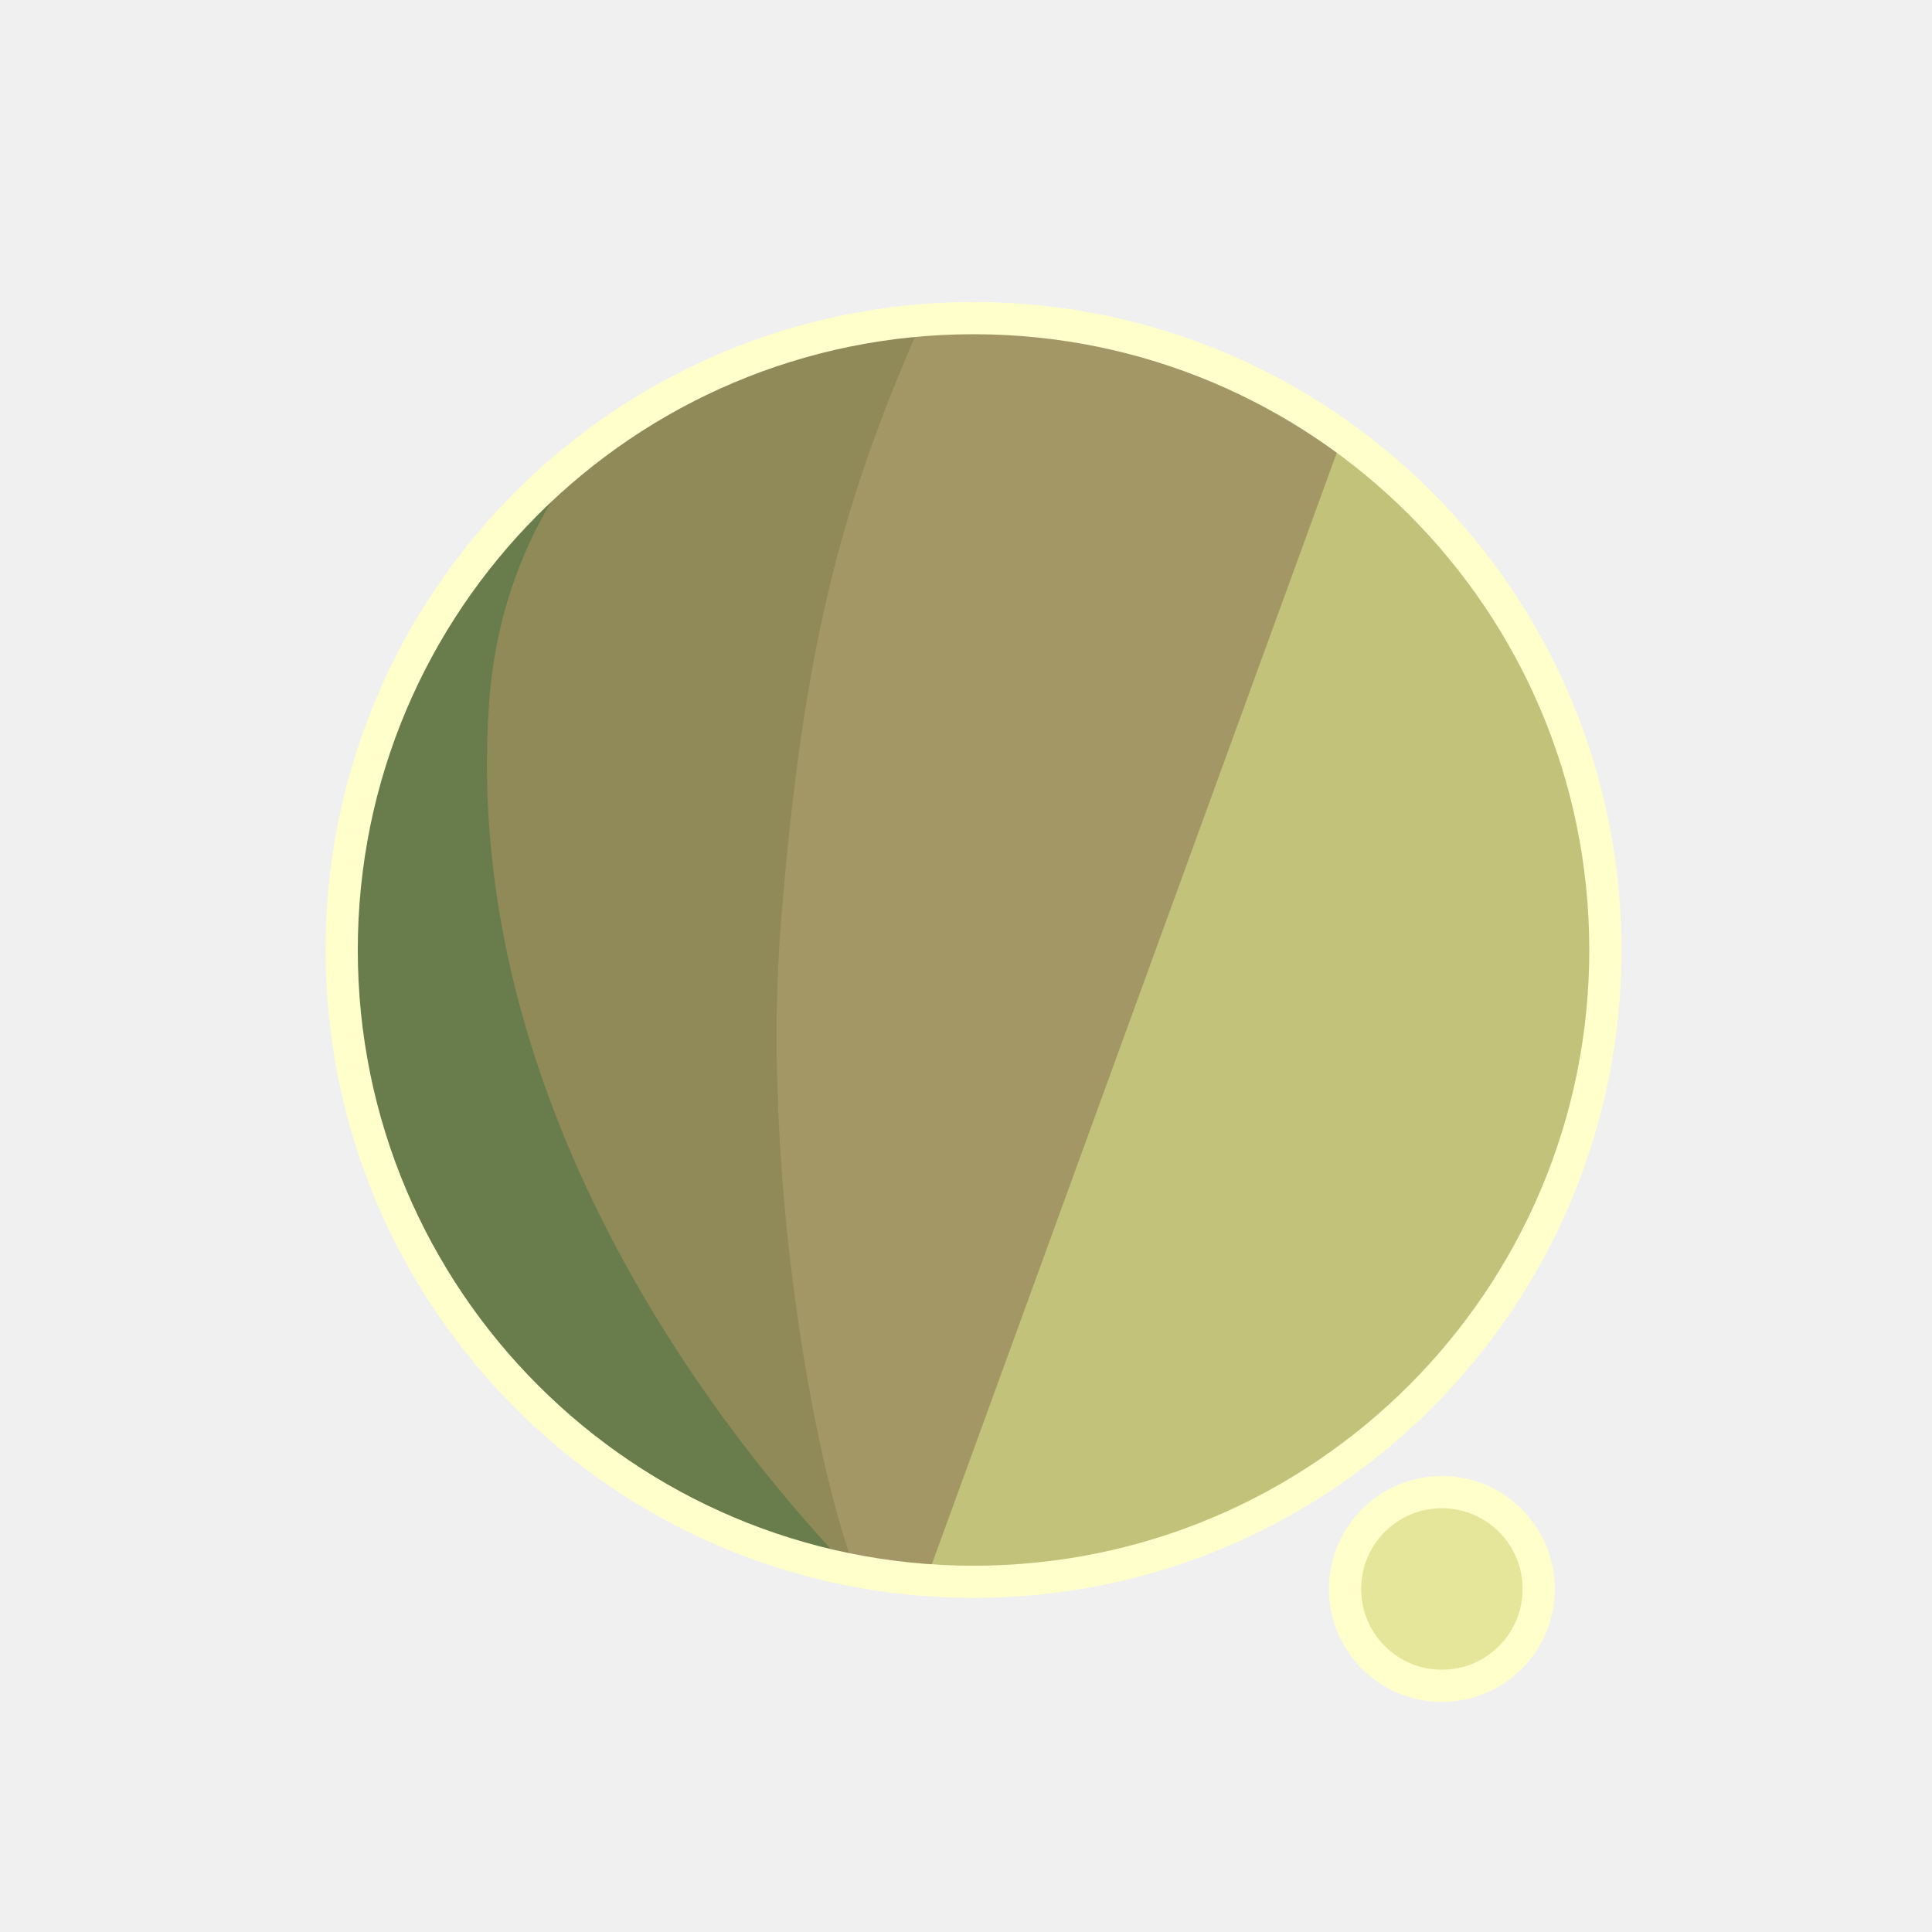
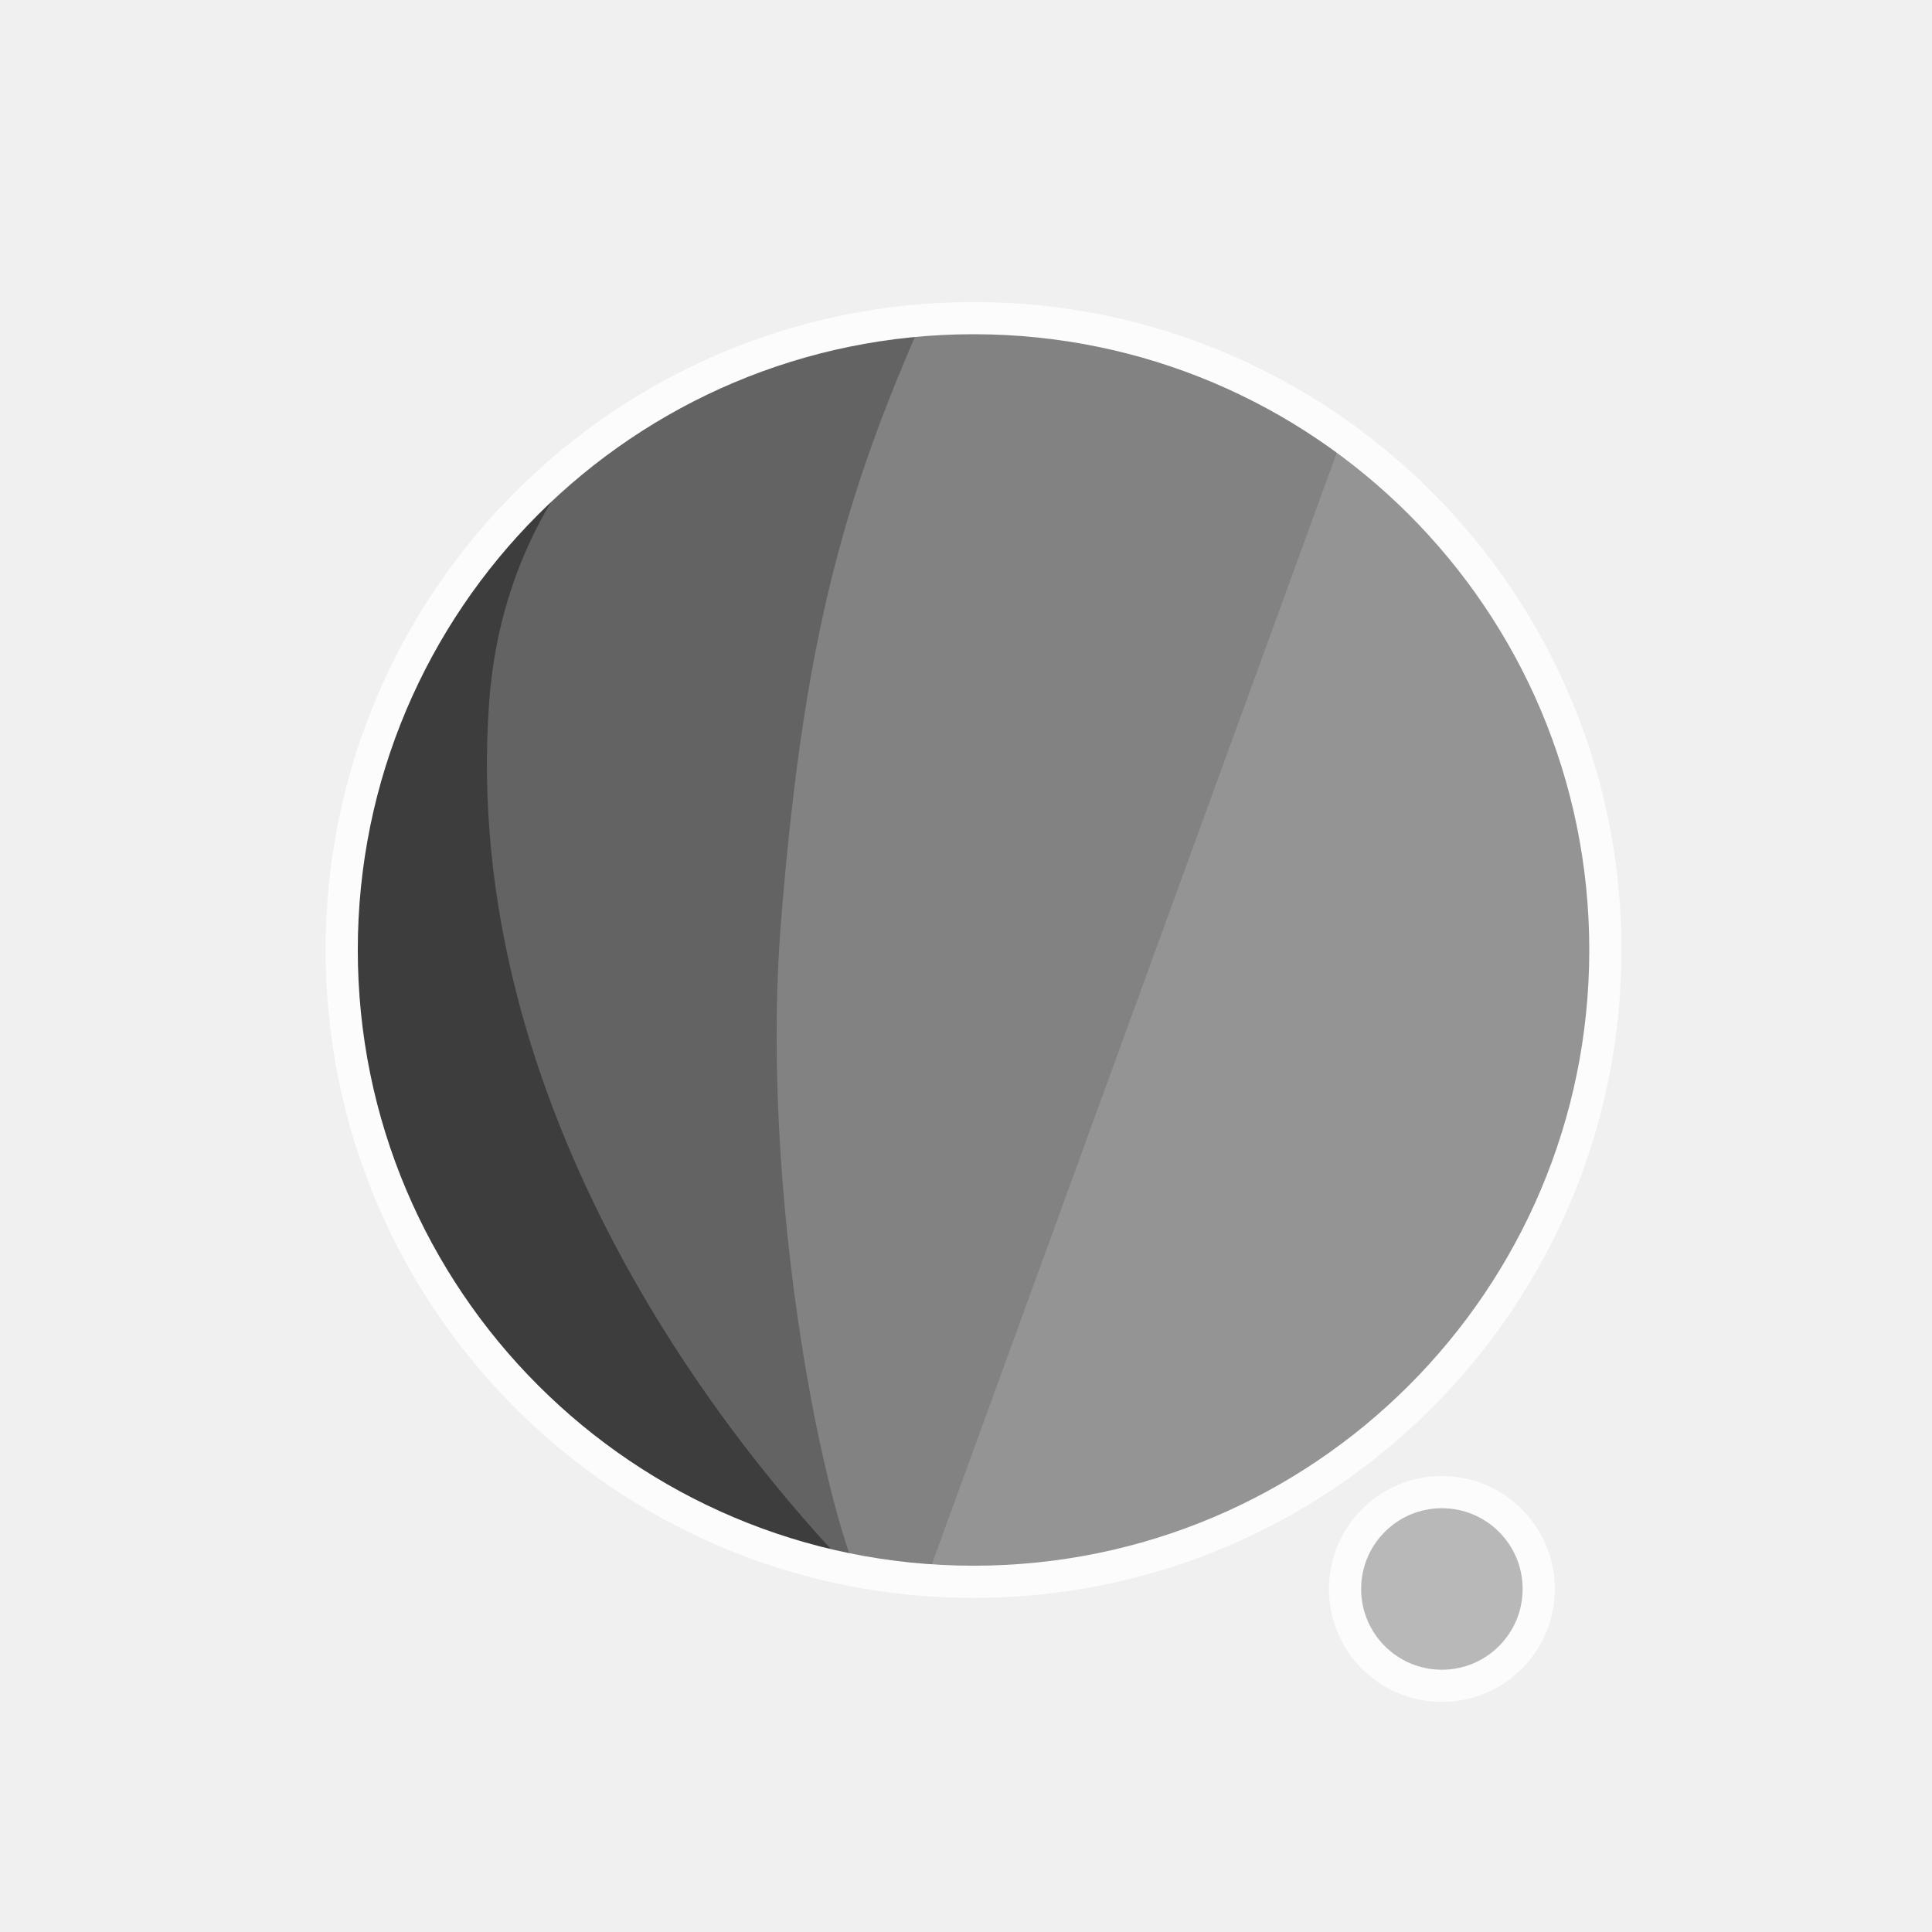
<svg xmlns="http://www.w3.org/2000/svg" width="300" height="300" viewBox="0 0 79.375 79.375" version="1.1" id="svg1">
  <defs id="defs1">
    <filter id="mask-powermask-path-effect5_inverse" style="color-interpolation-filters:sRGB" height="100" width="100" x="-50" y="-50">
      <feColorMatrix id="mask-powermask-path-effect5_primitive1" values="1" type="saturate" result="fbSourceGraphic" />
      <feColorMatrix id="mask-powermask-path-effect5_primitive2" values="-1 0 0 0 1 0 -1 0 0 1 0 0 -1 0 1 0 0 0 1 0 " in="fbSourceGraphic" />
    </filter>
    <clipPath clipPathUnits="userSpaceOnUse" id="clipPath1">
      <circle style="display:inline;fill:#000000;fill-opacity:1;stroke:none;stroke-width:0.214" id="circle3" cx="44.886" cy="38.249" r="22.842" />
    </clipPath>
    <clipPath clipPathUnits="userSpaceOnUse" id="clipPath3">
      <circle style="display:inline;opacity:1;fill:#000000;fill-opacity:1;stroke:none;stroke-width:2.646;stroke-dasharray:none;stroke-opacity:1" id="circle4" cx="39.235" cy="39.029" r="25.959" />
    </clipPath>
    <clipPath clipPathUnits="userSpaceOnUse" id="clipPath4">
      <circle style="display:inline;opacity:1;fill:#000000;fill-opacity:1;stroke:none;stroke-width:0.243" id="circle5" cx="39.997" cy="39.029" r="25.959" />
    </clipPath>
    <clipPath clipPathUnits="userSpaceOnUse" id="clipPath19">
      <g id="g20" style="display:inline">
        <circle style="display:inline;opacity:1;fill:#ffffff;fill-opacity:1;stroke:#000000;stroke-width:1.323;stroke-dasharray:none;stroke-opacity:1" id="circle20" cx="39.997" cy="39.029" r="25.959" />
        <path style="display:inline;fill:#ffffff;fill-opacity:1;stroke:none;stroke-width:1.323;stroke-linecap:round;stroke-linejoin:round;stroke-dasharray:none;stroke-opacity:1" d="M 40.972,71.749 65.107,9.074 51.262,8.513 29.654,71.374 Z" id="path20" />
      </g>
    </clipPath>
  </defs>
  <g id="layer1">
-     <circle style="display:inline;opacity:1;fill:#C2C27A;fill-opacity:1;stroke:none;stroke-width:2.646;stroke-dasharray:none;stroke-opacity:1" id="path1" cx="39.997" cy="39.029" r="25.959" />
-     <circle style="display:inline;opacity:1;fill:#E6E69A;fill-opacity:1;stroke:#FFFFCC;stroke-width:1.323;stroke-linecap:round;stroke-linejoin:round;stroke-dasharray:none;stroke-opacity:1" id="path23" cx="59.239" cy="65.282" r="3.979" />
-     <path style="display:inline;opacity:1;fill:#A39865;fill-opacity:1;stroke:none;stroke-width:2.646;stroke-linecap:round;stroke-linejoin:round;stroke-dasharray:none;stroke-opacity:1" d="M 14.114,8.183 56.981,12.942 37.387,66.729 7.337,66.366 Z" id="path4" clip-path="url(#clipPath4)" />
-     <path style="display:inline;opacity:1;fill:#8F8A57;fill-opacity:1;stroke:none;stroke-width:2.646;stroke-linecap:round;stroke-linejoin:round;stroke-dasharray:none;stroke-opacity:1" d="m 38.537,10.093 c -4.366,9.204 -6.195,15.177 -7.208,27.727 -0.992,12.295 2.307,27.137 4.048,28.492 L 8.159,69.099 11.655,10.117 Z" id="path8" clip-path="url(#clipPath3)" transform="translate(0.7619726)" />
-     <path style="display:inline;opacity:1;fill:#687D4B;fill-opacity:1;stroke:none;stroke-width:2.646;stroke-linecap:round;stroke-linejoin:round;stroke-dasharray:none;stroke-opacity:1" d="m 42.193,12.318 c -4.211,1.987 -14.039,6.189 -14.818,16.984 -1.049,14.531 8.417,27.086 14.901,33.188 l -22.177,3.33 -0.971,-51.47 z" id="path12" clip-path="url(#clipPath1)" transform="matrix(1.1365,0,0,1.1365,-11.01583,-4.44086)" />
+     <circle style="display:inline;opacity:1;fill:#949494;fill-opacity:1;stroke:none;stroke-width:2.646;stroke-dasharray:none;stroke-opacity:1" id="path1" cx="39.997" cy="39.029" r="25.959" />
+     <circle style="display:inline;opacity:1;fill:#B8B8B8;fill-opacity:1;stroke:#FCFCFC;stroke-width:1.323;stroke-linecap:round;stroke-linejoin:round;stroke-dasharray:none;stroke-opacity:1" id="path23" cx="59.239" cy="65.282" r="3.979" />
+     <path style="display:inline;opacity:1;fill:#828282;fill-opacity:1;stroke:none;stroke-width:2.646;stroke-linecap:round;stroke-linejoin:round;stroke-dasharray:none;stroke-opacity:1" d="M 14.114,8.183 56.981,12.942 37.387,66.729 7.337,66.366 Z" id="path4" clip-path="url(#clipPath4)" />
+     <path style="display:inline;opacity:1;fill:#636363;fill-opacity:1;stroke:none;stroke-width:2.646;stroke-linecap:round;stroke-linejoin:round;stroke-dasharray:none;stroke-opacity:1" d="m 38.537,10.093 c -4.366,9.204 -6.195,15.177 -7.208,27.727 -0.992,12.295 2.307,27.137 4.048,28.492 L 8.159,69.099 11.655,10.117 Z" id="path8" clip-path="url(#clipPath3)" transform="translate(0.7619726)" />
+     <path style="display:inline;opacity:1;fill:#3D3D3D;fill-opacity:1;stroke:none;stroke-width:2.646;stroke-linecap:round;stroke-linejoin:round;stroke-dasharray:none;stroke-opacity:1" d="m 42.193,12.318 c -4.211,1.987 -14.039,6.189 -14.818,16.984 -1.049,14.531 8.417,27.086 14.901,33.188 l -22.177,3.33 -0.971,-51.47 z" id="path12" clip-path="url(#clipPath1)" transform="matrix(1.1365,0,0,1.1365,-11.01583,-4.44086)" />
    <path style="display:inline;fill:none;stroke:#ffffff;stroke-width:5.292;stroke-linecap:round;stroke-linejoin:round;stroke-dasharray:none;stroke-opacity:1" d="M 56.155,14.893 37.161,67.307 c 0.345,-0.826 6.533,-17.661 9.644,-21.104 4.78,-5.292 13.008,-2.765 13.143,4.977 0.044,2.513 -1.431,15.998 -1.431,15.998" id="path2" clip-path="url(#clipPath19)" mask="none" />
-     <circle style="display:inline;opacity:1;fill:none;fill-opacity:0;stroke:#FFFFCC;stroke-width:1.323;stroke-dasharray:none;stroke-opacity:1" id="circle8" cx="39.997" cy="39.029" r="25.959" />
+     <circle style="display:inline;opacity:1;fill:none;fill-opacity:0;stroke:#FCFCFC;stroke-width:1.323;stroke-dasharray:none;stroke-opacity:1" id="circle8" cx="39.997" cy="39.029" r="25.959" />
  </g>
</svg>
